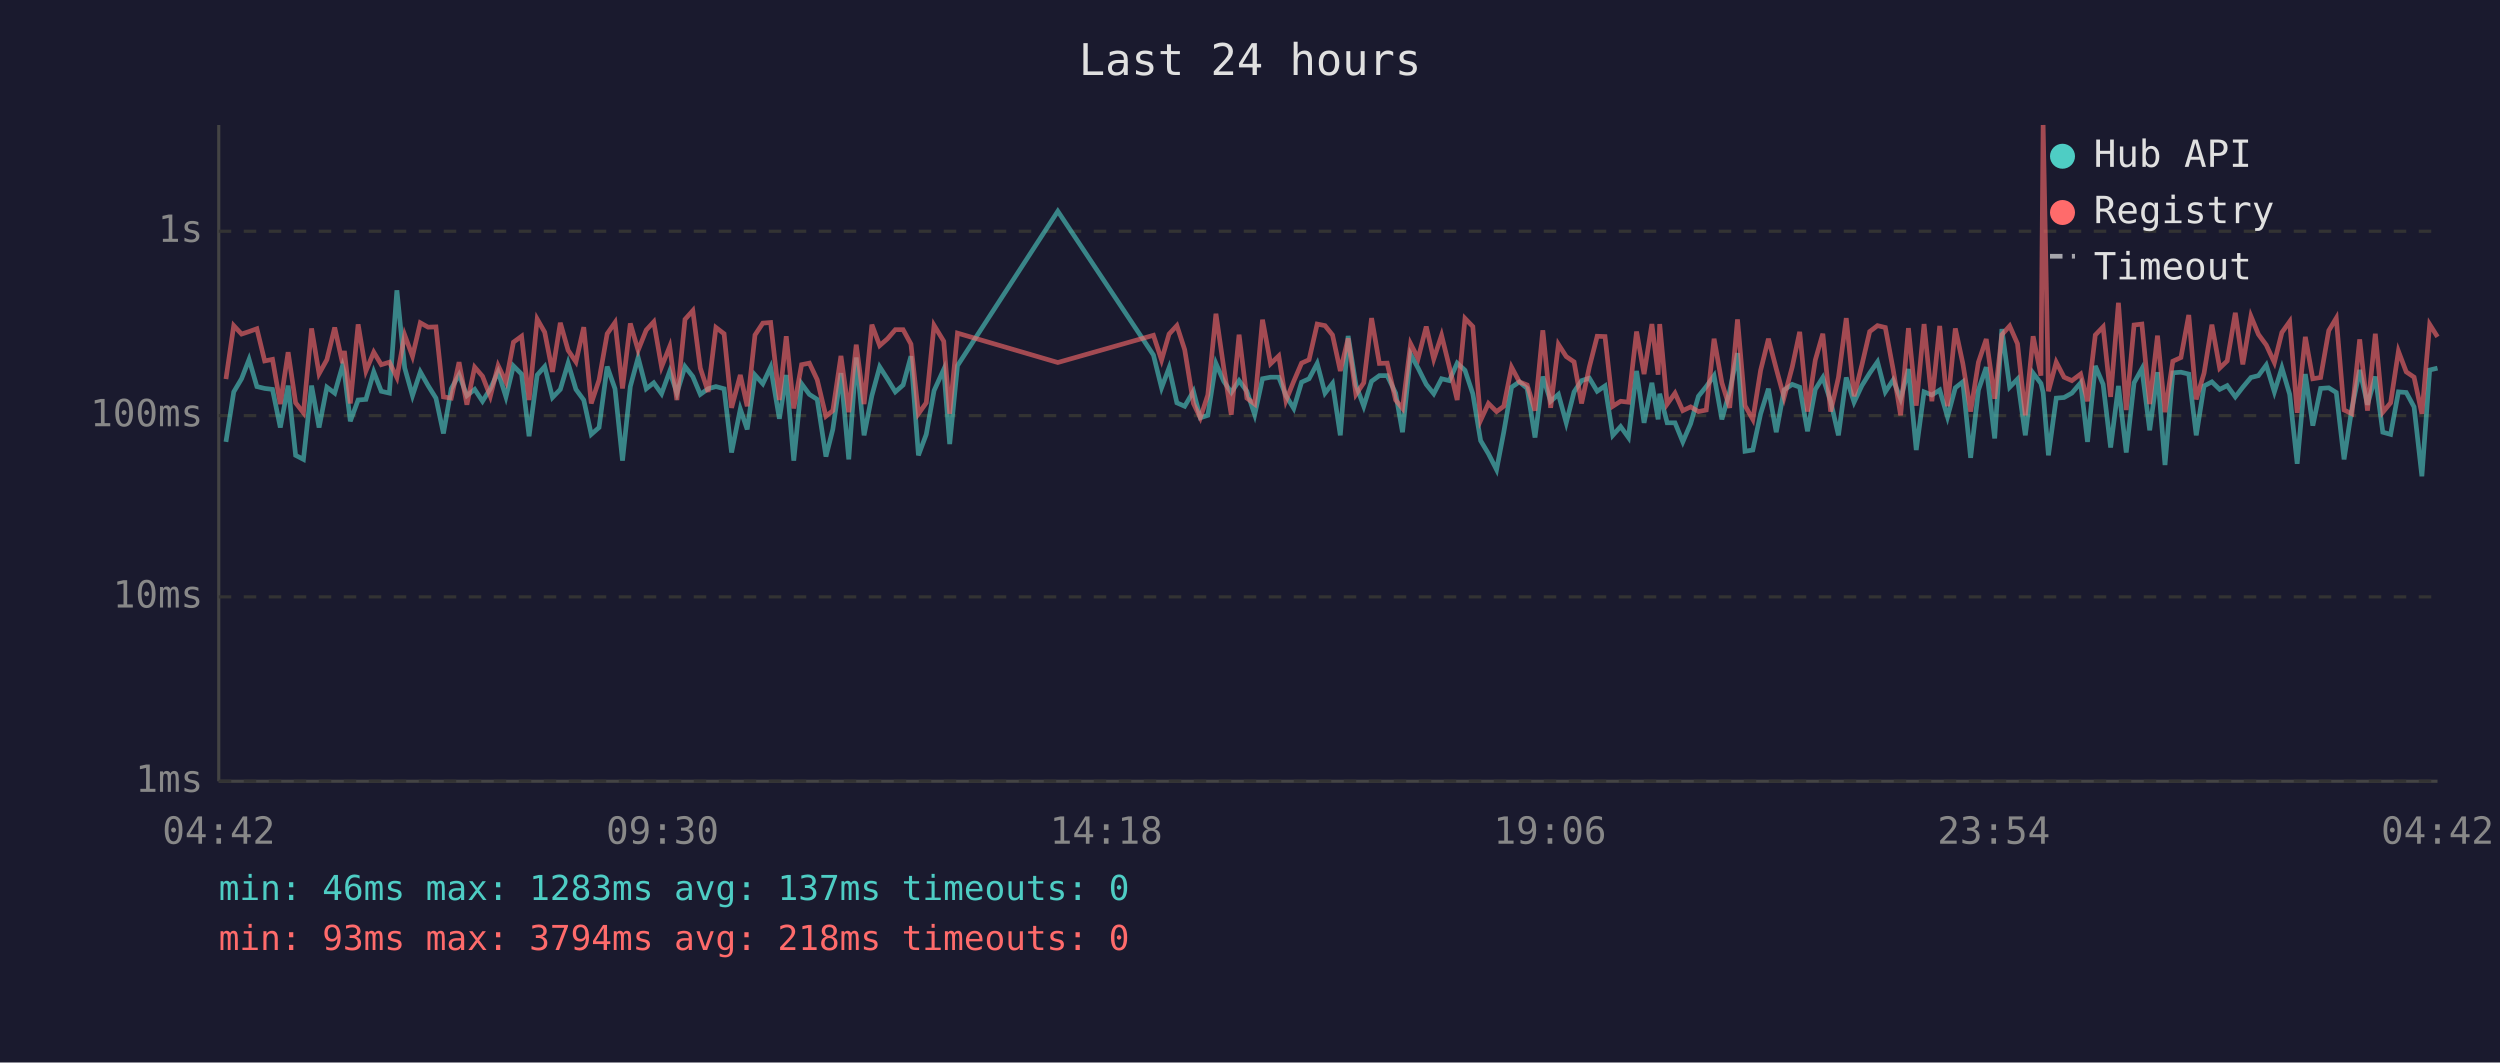
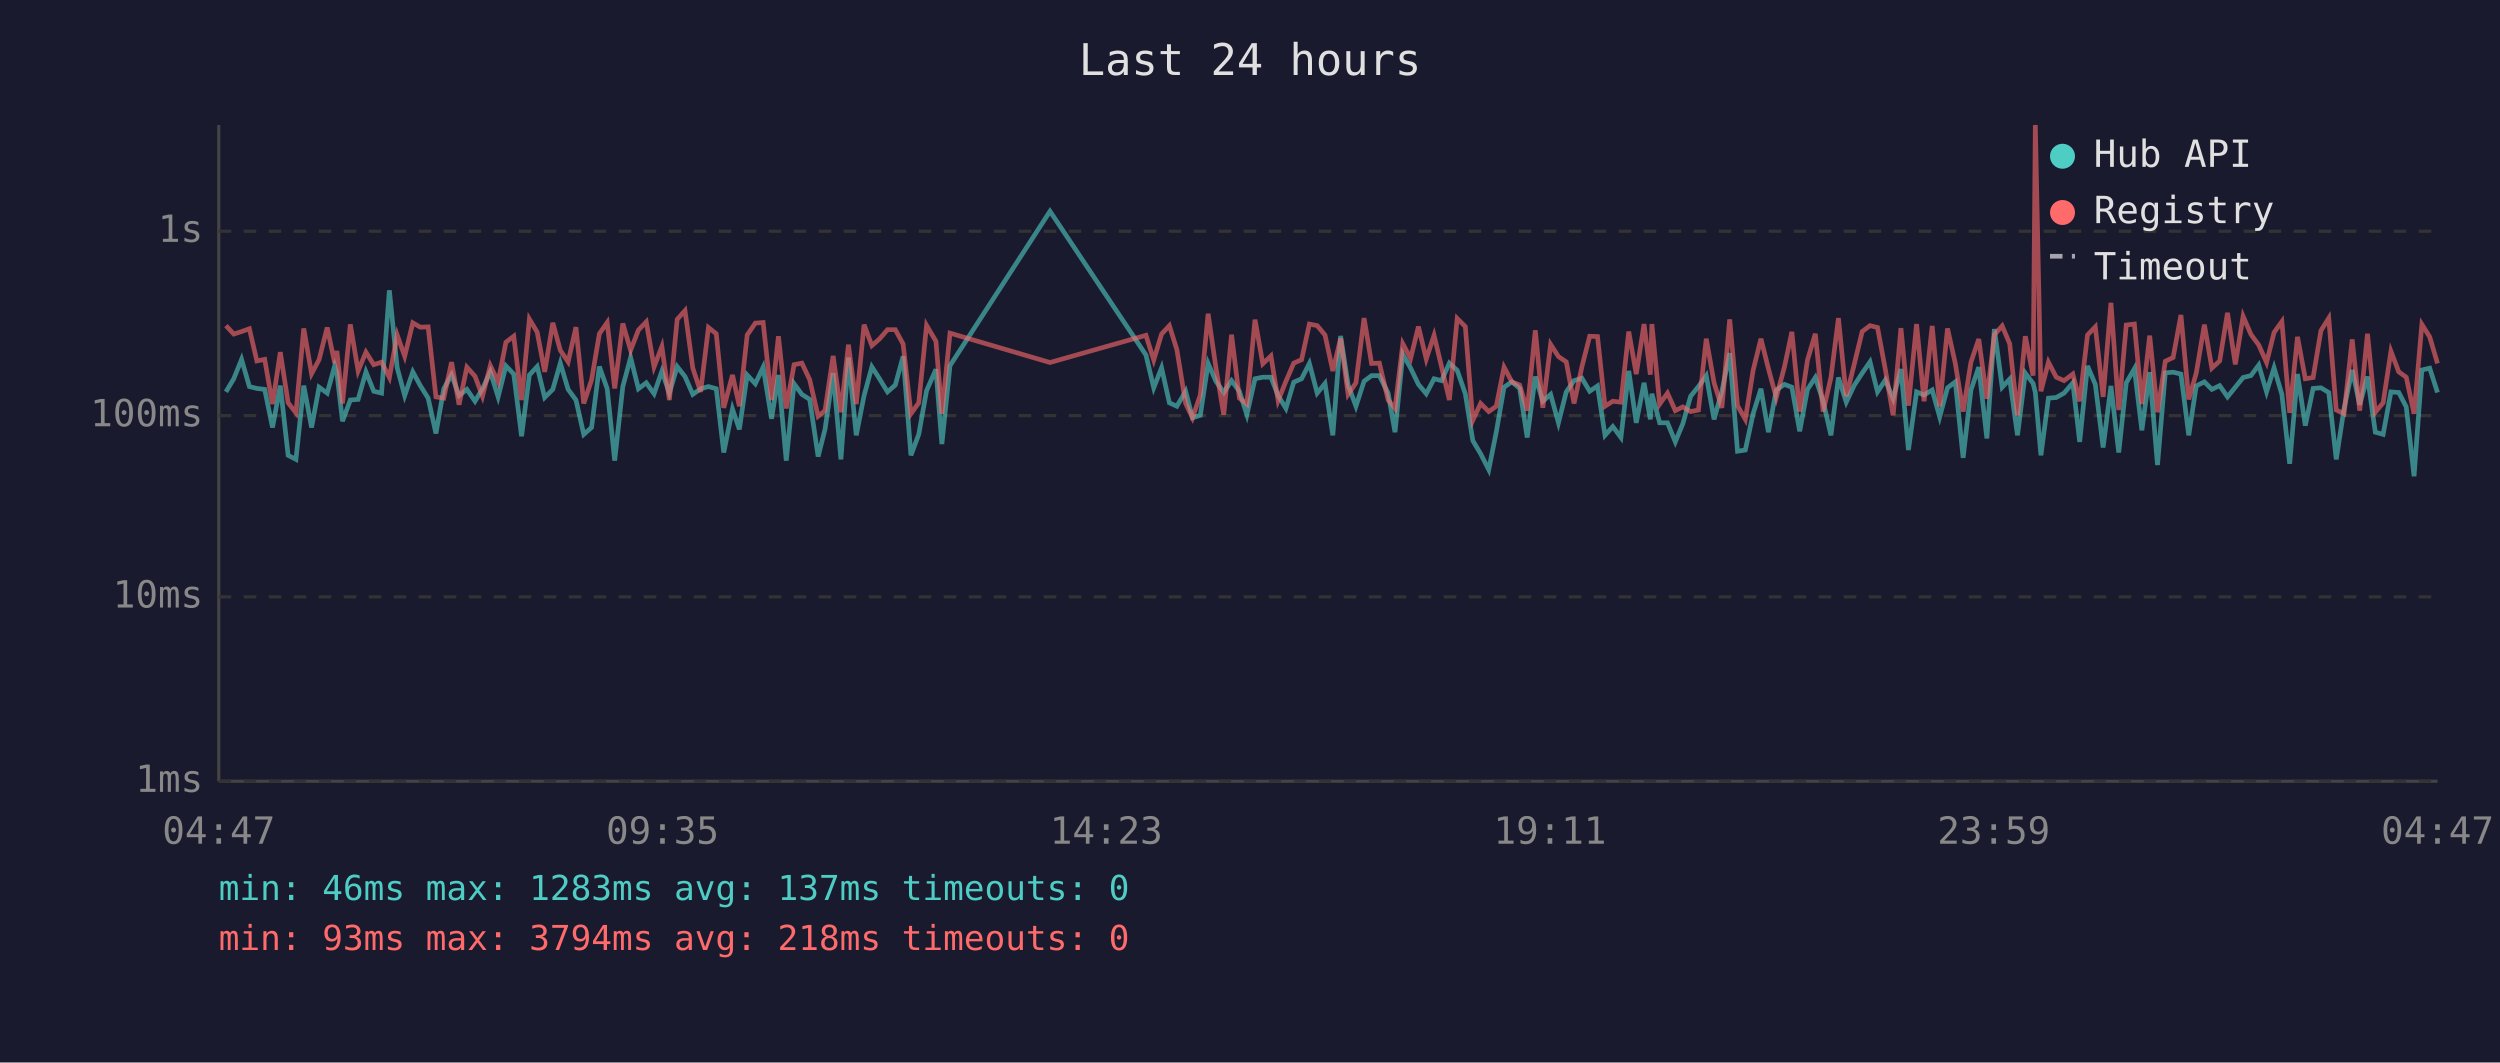
<svg xmlns="http://www.w3.org/2000/svg" viewBox="0 0 800 340" font-family="monospace" font-size="12">
  <rect width="800" height="340" fill="#1a1a2e" />
  <text x="400" y="24" fill="#e0e0e0" font-size="14" text-anchor="middle">Last 24 hours</text>
  <line x1="70" y1="40" x2="70" y2="250" stroke="#444" stroke-width="1" />
  <line x1="70" y1="250" x2="780" y2="250" stroke="#444" stroke-width="1" />
  <line x1="70" y1="250" x2="780" y2="250" stroke="#333" stroke-width="1" stroke-dasharray="4" />
  <text x="65" y="250" fill="#888" text-anchor="end" dominant-baseline="middle">1ms</text>
  <line x1="70" y1="191" x2="780" y2="191" stroke="#333" stroke-width="1" stroke-dasharray="4" />
  <text x="65" y="191" fill="#888" text-anchor="end" dominant-baseline="middle">10ms</text>
  <line x1="70" y1="133" x2="780" y2="133" stroke="#333" stroke-width="1" stroke-dasharray="4" />
  <text x="65" y="133" fill="#888" text-anchor="end" dominant-baseline="middle">100ms</text>
  <line x1="70" y1="74" x2="780" y2="74" stroke="#333" stroke-width="1" stroke-dasharray="4" />
  <text x="65" y="74" fill="#888" text-anchor="end" dominant-baseline="middle">1s</text>
-   <text x="70" y="270" fill="#888" text-anchor="middle">04:42</text>
-   <text x="212" y="270" fill="#888" text-anchor="middle">09:30</text>
-   <text x="354" y="270" fill="#888" text-anchor="middle">14:18</text>
-   <text x="496" y="270" fill="#888" text-anchor="middle">19:06</text>
-   <text x="638" y="270" fill="#888" text-anchor="middle">23:54</text>
-   <text x="780" y="270" fill="#888" text-anchor="middle">04:42</text>
-   <polyline points="72.3,141.4 74.8,125.4 77.3,121.2 79.7,115.0 82.2,123.7 84.7,124.3 87.2,124.6 89.7,136.8 92.2,123.4 94.6,145.7 97.1,147.0 99.7,123.4 102.1,136.8 104.6,123.9 107.1,125.8 109.6,117.1 110.2,119.3 112.1,134.8 114.6,128.0 117.1,127.8 119.6,119.0 122.0,125.2 124.6,125.8 127.0,92.9 129.5,117.7 132.0,126.6 134.5,119.0 137.0,123.4 139.5,127.4 141.9,138.7 144.4,124.4 146.9,119.9 149.4,126.6 151.9,124.6 154.4,128.4 156.9,124.4 159.4,119.0 161.9,127.0 164.3,117.1 166.9,119.7 169.3,139.6 171.9,120.0 174.3,117.3 176.8,127.2 179.3,124.6 181.8,116.2 184.3,124.6 186.8,128.0 189.2,139.0 191.7,136.8 194.3,117.3 196.8,124.4 199.2,147.4 201.7,123.7 204.2,114.4 206.8,124.4 209.2,122.5 211.7,126.0 214.3,118.8 216.6,125.8 219.2,117.3 221.7,120.5 224.1,126.2 226.6,124.4 229.1,123.7 231.7,124.4 234.1,144.8 236.9,130.9 239.1,137.4 241.6,120.0 244.1,122.8 246.6,117.5 249.4,134.0 251.6,120.0 254.0,147.4 256.5,122.8 259.0,126.2 261.5,127.8 264.3,146.1 266.5,137.4 269.1,119.4 271.6,147.0 274.0,114.4 276.5,139.3 279.0,126.6 281.5,117.4 284.0,121.3 286.5,125.4 289.0,123.2 291.5,114.0 293.9,145.7 296.4,139.0 298.9,125.0 302.0,118.2 303.9,142.1 306.4,117.0 338.5,67.6 369.1,113.6 371.7,124.1 374.1,117.7 376.6,128.9 379.1,130.0 381.9,125.2 384.1,133.7 386.5,132.9 389.1,116.3 391.6,122.0 394.0,125.6 396.5,121.8 399.0,125.2 401.5,132.7 404.0,121.2 406.6,120.7 409.2,120.7 411.5,126.6 414.0,130.7 416.5,122.3 418.9,121.2 421.5,116.3 424.0,125.8 426.4,122.7 428.9,139.3 431.4,107.5 433.9,123.2 436.4,130.0 438.9,122.0 441.4,120.2 443.9,120.2 446.6,125.8 448.8,138.3 451.4,113.4 453.8,117.8 456.4,123.0 458.8,126.0 461.3,121.2 463.8,121.8 466.3,116.2 468.8,118.5 471.3,126.0 473.8,141.0 476.3,145.2 478.9,150.3 481.2,138.3 483.7,123.9 486.2,122.2 488.7,124.3 491.2,140.0 493.7,120.5 496.2,128.4 498.7,126.2 501.2,135.3 503.7,125.4 506.1,121.8 508.6,121.0 511.1,125.2 513.6,123.5 516.1,139.3 518.6,136.5 521.1,140.0 523.7,118.7 526.1,135.3 528.6,122.5 530.6,134.2 531.1,126.0 533.5,135.3 536.0,135.3 538.5,141.4 541.0,135.6 543.5,126.8 546.0,123.7 548.5,120.2 551.0,134.2 553.5,125.2 556.0,113.0 558.4,144.4 560.9,144.0 563.4,132.4 565.9,124.4 568.4,138.3 570.9,124.8 573.5,123.0 575.9,123.9 578.4,138.0 580.9,124.6 583.3,120.8 585.8,128.4 588.3,139.3 590.8,120.8 593.3,128.7 595.8,123.4 598.3,119.4 600.8,115.8 603.3,125.4 605.8,121.6 608.2,127.6 610.7,118.1 613.2,144.0 615.7,125.4 618.2,126.4 620.7,124.8 623.2,133.4 625.7,124.1 628.1,122.2 630.6,146.5 633.1,124.8 635.6,117.5 638.3,140.3 640.6,105.3 643.1,123.9 645.6,121.3 648.1,139.3 650.6,119.4 653.1,122.7 653.8,125.6 655.5,145.7 658.0,127.4 660.5,127.2 663.0,125.8 665.8,122.5 668.0,141.4 670.5,117.1 673.0,123.0 675.4,143.2 677.9,123.5 680.4,144.8 682.9,122.5 685.4,118.0 687.9,137.7 690.4,119.1 692.8,148.8 695.3,119.3 697.9,119.1 700.4,119.7 702.8,139.3 705.3,123.5 707.8,122.2 710.3,124.6 712.7,123.4 715.3,127.0 717.7,123.9 720.3,120.8 722.7,120.2 725.2,116.8 727.8,125.4 730.2,117.7 732.7,126.2 735.1,148.4 737.7,119.7 740.1,136.2 742.6,124.3 745.2,124.1 747.6,125.6 750.1,147.0 752.6,130.7 755.1,118.4 757.6,129.5 760.1,120.5 762.5,138.3 765.0,139.0 767.5,125.4 770.0,125.6 772.5,130.2 775.0,152.4 777.5,118.4 780.0,117.8" fill="none" stroke="#4ecdc4" stroke-width="1.5" opacity="0.6" />
-   <polyline points="72.3,121.3 74.8,104.2 77.3,106.9 79.7,106.1 82.2,105.2 84.7,115.5 87.2,115.0 89.7,129.3 92.2,112.7 94.6,128.9 97.1,132.1 99.7,105.1 102.1,119.6 104.6,115.1 107.1,104.8 109.6,116.2 110.2,112.3 112.1,129.1 114.6,103.8 117.1,118.7 119.6,112.7 122.0,116.7 124.6,115.9 127.0,120.8 129.5,107.2 132.0,114.0 134.5,103.3 137.0,104.7 139.5,104.6 141.9,127.0 144.4,127.4 146.9,115.9 149.4,129.5 151.9,117.5 154.4,120.4 156.9,126.8 159.4,117.0 161.9,122.2 164.3,109.5 166.9,107.6 169.3,128.0 171.9,102.1 174.3,106.3 176.8,119.0 179.3,103.3 181.8,112.1 184.3,115.8 186.8,104.7 189.2,129.1 191.7,121.6 194.3,106.8 196.8,103.2 199.2,124.3 201.7,103.5 204.2,112.1 206.8,105.6 209.2,103.0 211.7,117.4 214.3,110.9 216.6,128.0 219.2,102.2 221.7,99.4 224.1,117.8 226.6,125.4 229.1,104.8 231.7,106.8 234.1,130.5 236.9,120.0 239.1,130.0 241.6,107.2 244.1,103.4 246.6,103.2 249.4,128.0 251.6,107.6 254.0,130.7 256.5,116.7 259.0,116.2 261.5,121.5 264.3,133.2 266.5,131.4 269.1,113.9 271.6,131.9 274.0,110.3 276.5,129.3 279.0,103.9 281.5,110.6 284.0,108.4 286.5,105.5 289.0,105.5 291.5,110.1 293.9,132.4 296.4,128.9 298.9,104.1 302.0,109.2 303.9,132.4 306.4,106.6 338.5,116.0 369.1,107.3 371.7,115.2 374.1,106.9 376.6,104.2 379.1,111.9 381.9,129.1 384.1,133.7 386.5,126.4 389.1,100.4 391.6,117.7 394.0,132.7 396.5,107.1 399.0,127.4 401.5,129.3 404.0,102.3 406.6,116.4 409.2,113.9 411.5,128.2 414.0,122.0 416.5,116.2 418.9,115.1 421.5,103.7 424.0,104.2 426.4,107.2 428.9,118.7 431.4,108.3 433.9,126.2 436.4,122.5 438.9,101.8 441.4,116.3 443.9,116.2 446.6,128.0 448.8,130.7 451.4,110.0 453.8,114.7 456.4,104.5 458.8,114.9 461.3,107.3 463.8,117.4 466.3,128.0 468.8,101.9 471.3,104.5 473.8,134.5 476.3,129.1 478.9,131.7 481.2,130.0 483.7,117.5 486.2,122.2 488.7,123.2 491.2,131.4 493.7,105.7 496.2,130.5 498.7,110.2 501.2,114.1 503.7,115.8 506.1,129.1 508.6,117.4 511.1,107.6 513.6,107.7 516.1,130.0 518.6,128.4 521.1,128.7 523.7,106.1 526.1,119.7 528.6,103.7 530.6,119.9 531.1,103.7 533.5,129.3 536.0,125.8 538.5,131.4 541.0,130.2 543.5,131.7 546.0,131.2 548.5,108.4 551.0,122.5 553.5,130.5 556.0,102.2 558.4,129.8 560.9,134.2 563.4,118.5 565.9,108.4 568.4,118.0 570.9,127.2 573.5,117.5 575.9,106.2 578.4,131.7 580.9,115.2 583.3,106.8 585.8,131.7 588.3,120.8 590.8,101.8 593.3,126.8 595.8,116.8 598.3,106.1 600.8,104.2 603.3,104.8 605.8,118.2 608.2,132.9 610.7,105.0 613.2,129.8 615.7,103.7 618.2,128.4 620.7,104.3 623.2,130.0 625.7,105.1 628.1,116.3 630.6,131.7 633.1,115.9 635.6,108.5 638.3,127.6 640.6,107.1 643.1,104.3 645.6,110.0 648.1,132.9 650.6,107.6 653.1,120.2 653.8,40.0 655.5,125.2 658.0,115.9 660.5,120.7 663.0,121.8 665.8,119.7 668.0,128.4 670.5,107.2 673.0,104.6 675.4,127.0 677.9,96.9 680.4,131.2 682.9,104.0 685.4,103.7 687.9,129.3 690.4,107.4 692.8,131.9 695.3,115.6 697.9,114.4 700.4,100.8 702.8,127.8 705.3,119.4 707.8,103.9 710.3,117.8 712.7,115.5 715.3,100.1 717.7,116.6 720.3,101.2 722.7,107.0 725.2,110.4 727.8,116.0 730.2,106.4 732.7,102.9 735.1,132.1 737.7,107.8 740.1,121.2 742.6,120.8 745.2,105.8 747.6,101.8 750.1,131.2 752.6,132.4 755.1,108.6 757.6,131.4 760.1,106.8 762.5,131.9 765.0,128.9 767.5,112.4 770.0,119.0 772.5,120.7 775.0,132.4 777.5,103.8 780.0,107.8" fill="none" stroke="#ff6b6b" stroke-width="1.5" opacity="0.6" />
+   <text x="70" y="270" fill="#888" text-anchor="middle">04:47</text>
+   <text x="212" y="270" fill="#888" text-anchor="middle">09:35</text>
+   <text x="354" y="270" fill="#888" text-anchor="middle">14:23</text>
+   <text x="496" y="270" fill="#888" text-anchor="middle">19:11</text>
+   <text x="638" y="270" fill="#888" text-anchor="middle">23:59</text>
+   <text x="780" y="270" fill="#888" text-anchor="middle">04:47</text>
+   <polyline points="72.3,125.4 74.8,121.2 77.3,115.0 79.8,123.7 82.2,124.3 84.7,124.6 87.2,136.8 89.7,123.4 92.2,145.7 94.7,147.0 97.2,123.4 99.7,136.8 102.1,123.9 104.7,125.8 107.1,117.1 107.8,119.3 109.6,134.8 112.1,128.0 114.6,127.8 117.1,119.0 119.6,125.2 122.1,125.8 124.6,92.9 127.1,117.7 129.5,126.6 132.1,119.0 134.5,123.4 137.0,127.4 139.5,138.7 142.0,124.4 144.5,119.9 146.9,126.6 149.4,124.6 152.0,128.4 154.4,124.4 156.9,119.0 159.4,127.0 161.9,117.1 164.4,119.7 166.9,139.6 169.4,120.0 171.9,117.3 174.3,127.2 176.9,124.6 179.3,116.2 181.8,124.6 184.3,128.0 186.8,139.0 189.3,136.8 191.8,117.3 194.3,124.4 196.7,147.4 199.3,123.7 201.8,114.4 204.3,124.4 206.8,122.5 209.3,126.0 211.8,118.8 214.2,125.8 216.7,117.3 219.2,120.5 221.7,126.2 224.2,124.4 226.7,123.7 229.2,124.4 231.6,144.8 234.4,130.9 236.6,137.4 239.1,120.0 241.7,122.8 244.2,117.5 246.9,134.0 249.1,120.0 251.6,147.4 254.1,122.8 256.6,126.2 259.1,127.8 261.8,146.1 264.0,137.4 266.6,119.4 269.1,147.0 271.5,114.4 274.0,139.3 276.5,126.6 279.0,117.4 281.5,121.3 284.0,125.4 286.5,123.2 289.0,114.0 291.5,145.7 294.0,139.0 296.5,125.0 299.5,118.2 301.4,142.1 304.0,117.0 336.0,67.6 366.7,113.6 369.2,124.1 371.7,117.7 374.2,128.9 376.6,130.0 379.4,125.2 381.6,133.7 384.1,132.9 386.6,116.3 389.1,122.0 391.6,125.6 394.1,121.8 396.6,125.2 399.0,132.7 401.6,121.2 404.1,120.7 406.7,120.7 409.0,126.6 411.5,130.7 414.0,122.3 416.5,121.2 419.0,116.3 421.5,125.8 424.0,122.7 426.5,139.3 429.0,107.5 431.4,123.2 433.9,130.0 436.5,122.0 438.9,120.2 441.4,120.2 444.2,125.8 446.4,138.3 448.9,113.4 451.4,117.8 453.9,123.0 456.4,126.0 458.9,121.2 461.3,121.8 463.8,116.2 466.3,118.5 468.9,126.0 471.3,141.0 473.8,145.2 476.4,150.3 478.8,138.3 481.3,123.9 483.8,122.2 486.3,124.3 488.7,140.0 491.3,120.5 493.7,128.4 496.2,126.2 498.7,135.3 501.2,125.4 503.7,121.8 506.2,121.0 508.7,125.2 511.2,123.5 513.6,139.3 516.1,136.5 518.7,140.0 521.2,118.7 523.6,135.3 526.1,122.5 528.1,134.2 528.6,126.0 531.1,135.3 533.6,135.3 536.1,141.4 538.5,135.6 541.0,126.8 543.5,123.7 546.0,120.2 548.5,134.2 551.0,125.2 553.5,113.0 556.0,144.4 558.5,144.0 561.0,132.4 563.5,124.4 565.9,138.3 568.4,124.8 571.0,123.0 573.4,123.9 575.9,138.0 578.4,124.6 580.9,120.8 583.4,128.4 585.9,139.3 588.3,120.8 590.8,128.7 593.3,123.4 595.9,119.4 598.4,115.8 600.8,125.4 603.3,121.6 605.8,127.6 608.3,118.1 610.7,144.0 613.3,125.4 615.7,126.4 618.3,124.8 620.7,133.4 623.2,124.1 625.7,122.2 628.2,146.5 630.7,124.8 633.2,117.5 635.8,140.3 638.2,105.3 640.7,123.9 643.1,121.3 645.6,139.3 648.1,119.4 650.6,122.7 651.3,125.6 653.1,145.7 655.5,127.4 658.0,127.2 660.5,125.8 663.3,122.5 665.5,141.4 668.0,117.1 670.5,123.0 673.0,143.2 675.5,123.5 678.0,144.8 680.4,122.5 683.0,118.0 685.4,137.7 687.9,119.1 690.4,148.8 692.9,119.3 695.4,119.1 697.9,119.7 700.4,139.3 702.8,123.5 705.4,122.2 707.8,124.6 710.3,123.4 712.8,127.0 715.3,123.9 717.8,120.8 720.3,120.2 722.8,116.8 725.3,125.4 727.7,117.7 730.2,126.2 732.7,148.4 735.2,119.7 737.7,136.2 740.2,124.3 742.7,124.1 745.2,125.6 747.6,147.0 750.1,130.7 752.7,118.4 755.1,129.5 757.6,120.5 760.1,138.3 762.6,139.0 765.1,125.4 767.6,125.6 770.0,130.2 772.5,152.4 775.0,118.4 777.5,117.8 780.0,125.6" fill="none" stroke="#4ecdc4" stroke-width="1.5" opacity="0.6" />
+   <polyline points="72.3,104.2 74.8,106.9 77.3,106.1 79.8,105.2 82.2,115.5 84.7,115.0 87.2,129.3 89.7,112.7 92.2,128.9 94.7,132.1 97.2,105.1 99.7,119.6 102.1,115.1 104.7,104.8 107.1,116.2 107.8,112.3 109.6,129.1 112.1,103.8 114.6,118.7 117.1,112.7 119.6,116.7 122.1,115.9 124.6,120.8 127.1,107.2 129.5,114.0 132.1,103.3 134.5,104.7 137.0,104.6 139.5,127.0 142.0,127.4 144.5,115.9 146.9,129.5 149.4,117.5 152.0,120.4 154.4,126.8 156.9,117.0 159.4,122.2 161.9,109.5 164.4,107.6 166.9,128.0 169.4,102.1 171.9,106.3 174.3,119.0 176.9,103.3 179.3,112.1 181.8,115.8 184.3,104.7 186.8,129.1 189.3,121.6 191.8,106.8 194.3,103.2 196.7,124.3 199.3,103.5 201.8,112.1 204.3,105.6 206.8,103.0 209.3,117.4 211.8,110.9 214.2,128.0 216.7,102.2 219.2,99.4 221.7,117.8 224.2,125.4 226.7,104.8 229.2,106.8 231.6,130.5 234.4,120.0 236.6,130.0 239.1,107.2 241.7,103.4 244.2,103.2 246.9,128.0 249.1,107.6 251.6,130.7 254.1,116.7 256.6,116.2 259.1,121.5 261.8,133.2 264.0,131.4 266.6,113.9 269.1,131.9 271.5,110.3 274.0,129.3 276.5,103.9 279.0,110.6 281.5,108.4 284.0,105.5 286.5,105.5 289.0,110.1 291.5,132.4 294.0,128.9 296.5,104.1 299.5,109.2 301.4,132.4 304.0,106.6 336.0,116.0 366.7,107.3 369.2,115.2 371.7,106.9 374.2,104.2 376.6,111.9 379.4,129.1 381.6,133.7 384.1,126.4 386.6,100.4 389.1,117.7 391.6,132.7 394.1,107.1 396.6,127.4 399.0,129.3 401.6,102.3 404.1,116.4 406.7,113.9 409.0,128.2 411.5,122.0 414.0,116.2 416.5,115.1 419.0,103.7 421.5,104.2 424.0,107.2 426.5,118.7 429.0,108.3 431.4,126.2 433.9,122.5 436.5,101.8 438.9,116.3 441.4,116.2 444.2,128.0 446.4,130.7 448.9,110.0 451.4,114.7 453.9,104.5 456.4,114.9 458.9,107.3 461.3,117.4 463.8,128.0 466.3,101.9 468.9,104.5 471.3,134.5 473.8,129.1 476.4,131.7 478.8,130.0 481.3,117.5 483.8,122.2 486.3,123.2 488.7,131.4 491.3,105.7 493.7,130.5 496.2,110.2 498.7,114.1 501.2,115.8 503.7,129.1 506.2,117.4 508.7,107.6 511.2,107.7 513.6,130.0 516.1,128.4 518.7,128.7 521.2,106.1 523.6,119.7 526.1,103.7 528.1,119.9 528.6,103.7 531.1,129.3 533.6,125.8 536.1,131.4 538.5,130.2 541.0,131.7 543.5,131.2 546.0,108.4 548.5,122.5 551.0,130.5 553.5,102.2 556.0,129.8 558.5,134.2 561.0,118.5 563.5,108.4 565.9,118.0 568.4,127.2 571.0,117.5 573.4,106.2 575.9,131.7 578.4,115.2 580.9,106.8 583.4,131.7 585.9,120.8 588.3,101.8 590.8,126.8 593.3,116.8 595.9,106.1 598.4,104.2 600.8,104.8 603.3,118.2 605.8,132.9 608.3,105.0 610.7,129.8 613.3,103.7 615.7,128.4 618.3,104.3 620.7,130.0 623.2,105.1 625.7,116.3 628.2,131.7 630.7,115.9 633.2,108.5 635.8,127.6 638.2,107.1 640.7,104.3 643.1,110.0 645.6,132.9 648.1,107.6 650.6,120.2 651.3,40.0 653.1,125.2 655.5,115.9 658.0,120.7 660.5,121.8 663.3,119.7 665.5,128.4 668.0,107.2 670.5,104.6 673.0,127.0 675.5,96.9 678.0,131.2 680.4,104.0 683.0,103.7 685.4,129.3 687.9,107.4 690.4,131.9 692.9,115.6 695.4,114.4 697.9,100.8 700.4,127.8 702.8,119.4 705.4,103.9 707.8,117.8 710.3,115.5 712.8,100.1 715.3,116.6 717.8,101.2 720.3,107.0 722.8,110.4 725.3,116.0 727.7,106.4 730.2,102.9 732.7,132.1 735.2,107.8 737.7,121.2 740.2,120.8 742.7,105.8 745.2,101.8 747.6,131.2 750.1,132.4 752.7,108.6 755.1,131.4 757.6,106.8 760.1,131.9 762.6,128.9 765.1,112.4 767.6,119.0 770.0,120.7 772.5,132.4 775.0,103.8 777.5,107.8 780.0,116.3" fill="none" stroke="#ff6b6b" stroke-width="1.5" opacity="0.6" />
  <circle cx="660" cy="50" r="4" fill="#4ecdc4" />
  <text x="670" y="50" fill="#e0e0e0" dominant-baseline="middle">Hub API</text>
  <circle cx="660" cy="68" r="4" fill="#ff6b6b" />
  <text x="670" y="68" fill="#e0e0e0" dominant-baseline="middle">Registry</text>
  <line x1="656" y1="82" x2="664" y2="82" stroke="#e0e0e0" stroke-width="1.5" stroke-dasharray="4,3" opacity="0.7" />
  <text x="670" y="86" fill="#e0e0e0" dominant-baseline="middle">Timeout</text>
  <text x="70" y="288" fill="#4ecdc4" font-size="11">min: 46ms  max: 1283ms  avg: 137ms  timeouts: 0</text>
  <text x="70" y="304" fill="#ff6b6b" font-size="11">min: 93ms  max: 3794ms  avg: 218ms  timeouts: 0</text>
</svg>
